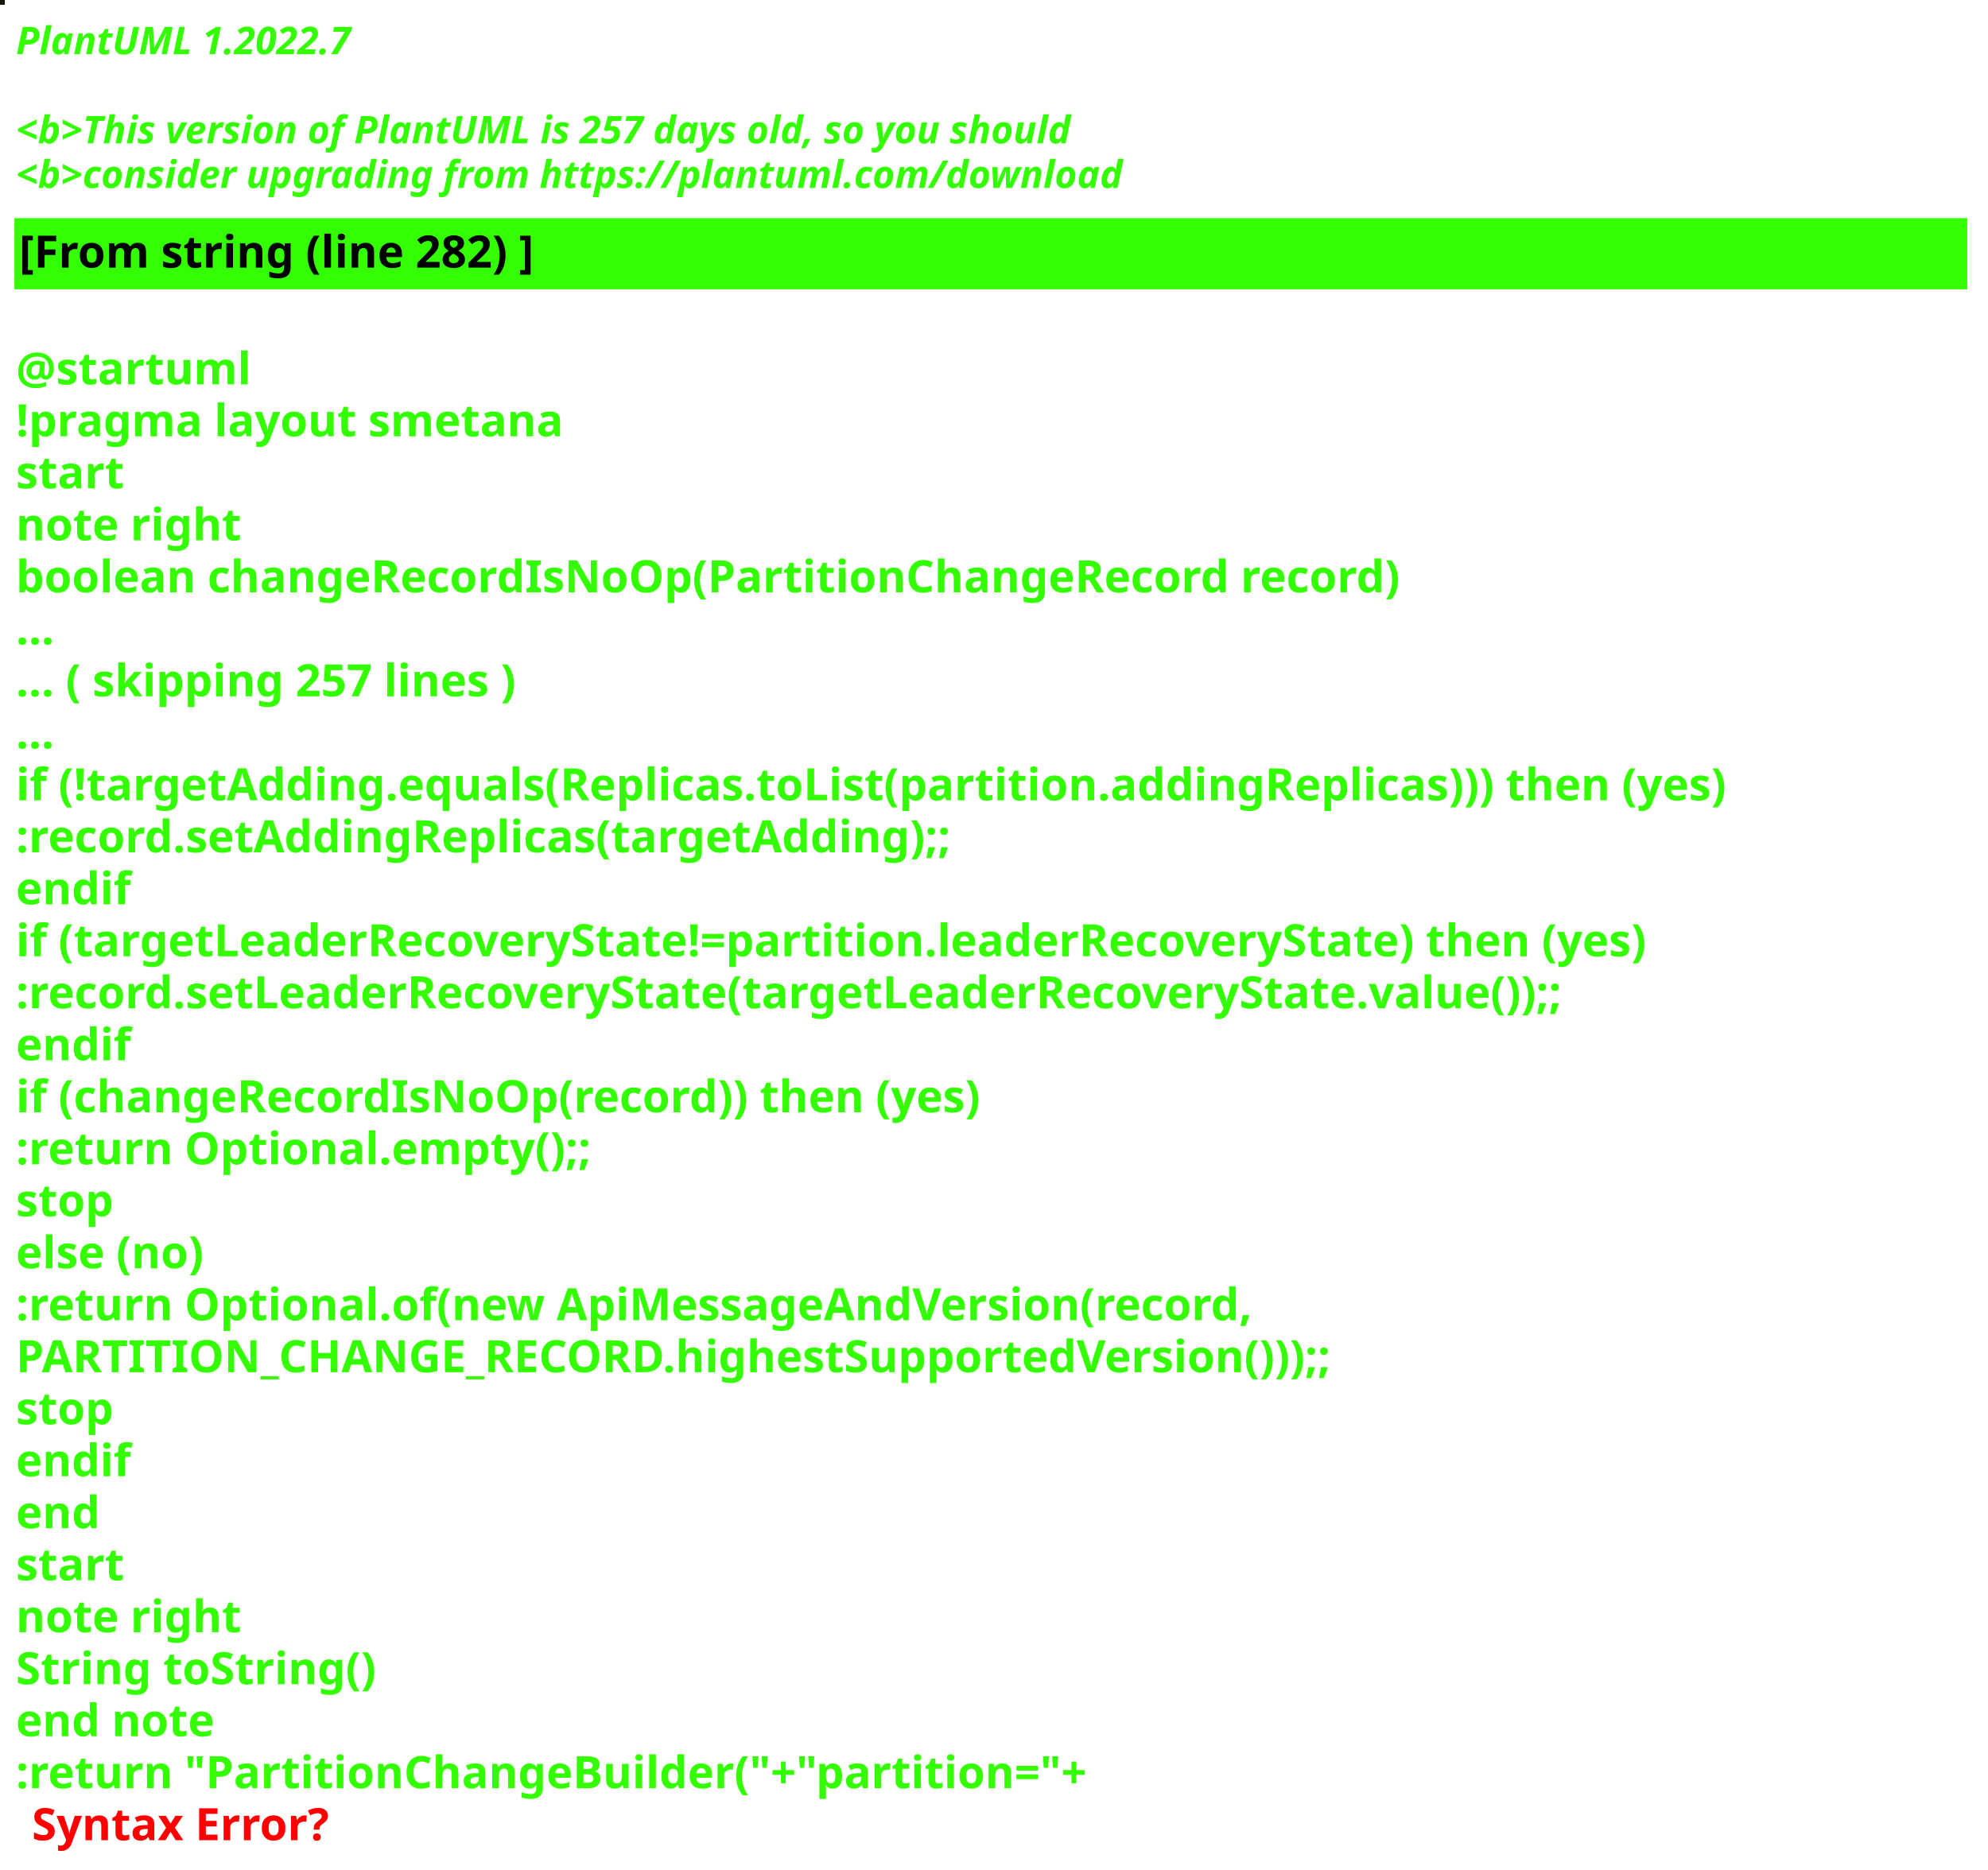
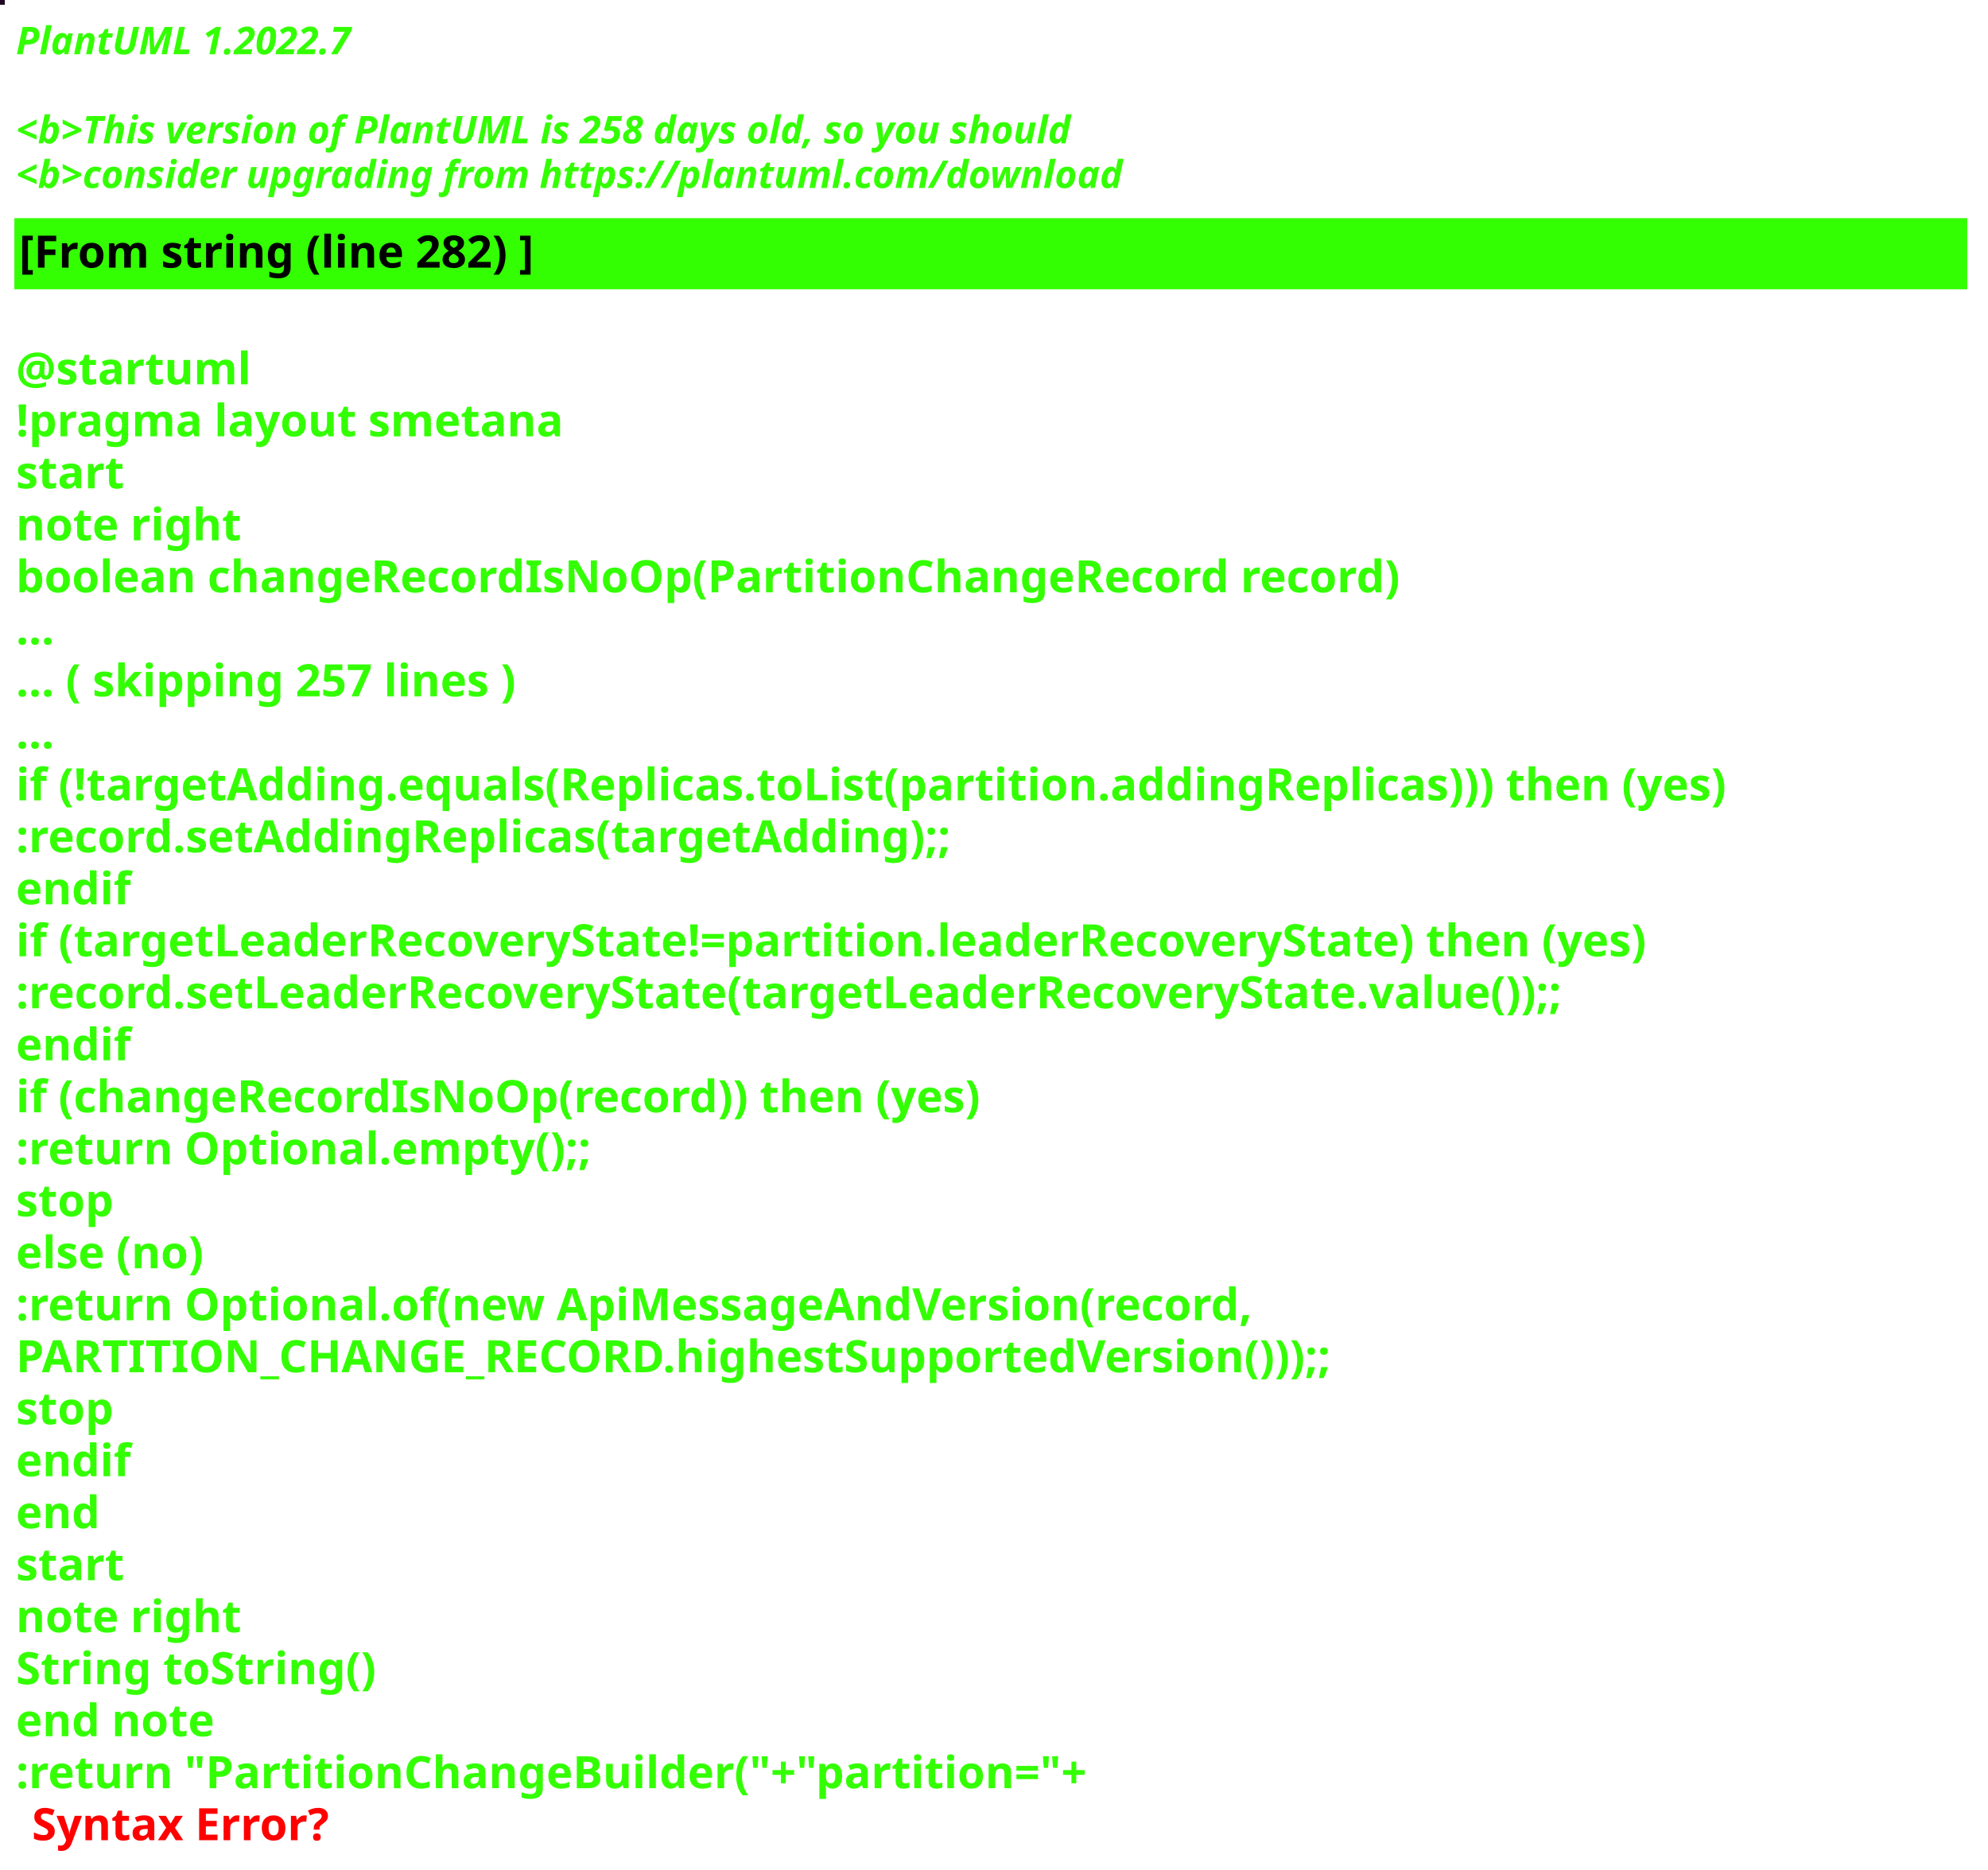
<svg xmlns="http://www.w3.org/2000/svg" contentStyleType="text/css" height="586px" preserveAspectRatio="none" style="width:623px;height:586px;background:#000000;" version="1.1" viewBox="0 0 623 586" width="623px" zoomAndPan="magnify">
  <defs />
  <g>
-     <rect fill="#0F1709" height="1" style="stroke:#0F1709;stroke-width:1.0;" width="1" x="0" y="0" />
+     <rect fill="#1F0922" height="1" style="stroke:#1F0922;stroke-width:1.0;" width="1" x="0" y="0" />
    <text fill="#33FF02" font-family="sans-serif" font-size="12" font-style="italic" font-weight="bold" lengthAdjust="spacing" textLength="127" x="5" y="17">PlantUML 1.2022.7</text>
    <text fill="#33FF02" font-family="sans-serif" font-size="12" font-style="italic" font-weight="bold" lengthAdjust="spacing" textLength="4" x="5" y="30.969"> </text>
-     <text fill="#33FF02" font-family="sans-serif" font-size="12" font-style="italic" font-weight="bold" lengthAdjust="spacing" textLength="399" x="5" y="44.938">&lt;b&gt;This version of PlantUML is 257 days old, so you should</text>
+     <text fill="#33FF02" font-family="sans-serif" font-size="12" font-style="italic" font-weight="bold" lengthAdjust="spacing" textLength="399" x="5" y="44.938">&lt;b&gt;This version of PlantUML is 258 days old, so you should</text>
    <text fill="#33FF02" font-family="sans-serif" font-size="12" font-style="italic" font-weight="bold" lengthAdjust="spacing" textLength="408" x="5" y="58.906">&lt;b&gt;consider upgrading from https://plantuml.com/download</text>
    <rect fill="#33FF02" height="21.297" style="stroke:#33FF02;stroke-width:1.0;" width="611" x="5" y="68.875" />
    <text fill="#000000" font-family="sans-serif" font-size="14" font-weight="bold" lengthAdjust="spacing" textLength="188" x="6" y="83.875">[From string (line 282) ]</text>
    <text fill="#33FF02" font-family="sans-serif" font-size="14" font-weight="bold" lengthAdjust="spacing" textLength="5" x="5" y="104.172"> </text>
    <text fill="#33FF02" font-family="sans-serif" font-size="14" font-weight="bold" lengthAdjust="spacing" textLength="79" x="5" y="120.469">@startuml</text>
    <text fill="#33FF02" font-family="sans-serif" font-size="14" font-weight="bold" lengthAdjust="spacing" textLength="190" x="5" y="136.766">!pragma layout smetana</text>
    <text fill="#33FF02" font-family="sans-serif" font-size="14" font-weight="bold" lengthAdjust="spacing" textLength="37" x="5" y="153.062">start</text>
    <text fill="#33FF02" font-family="sans-serif" font-size="14" font-weight="bold" lengthAdjust="spacing" textLength="78" x="5" y="169.359">note right</text>
    <text fill="#33FF02" font-family="sans-serif" font-size="14" font-weight="bold" lengthAdjust="spacing" textLength="490" x="5" y="185.656">boolean changeRecordIsNoOp(PartitionChangeRecord record)</text>
    <text fill="#33FF02" font-family="sans-serif" font-size="14" font-weight="bold" lengthAdjust="spacing" textLength="15" x="5" y="201.953">...</text>
    <text fill="#33FF02" font-family="sans-serif" font-size="14" font-weight="bold" lengthAdjust="spacing" textLength="185" x="5" y="218.25">... ( skipping 257 lines )</text>
    <text fill="#33FF02" font-family="sans-serif" font-size="14" font-weight="bold" lengthAdjust="spacing" textLength="15" x="5" y="234.547">...</text>
    <text fill="#33FF02" font-family="sans-serif" font-size="14" font-weight="bold" lengthAdjust="spacing" textLength="606" x="5" y="250.844">if (!targetAdding.equals(Replicas.toList(partition.addingReplicas))) then (yes)</text>
    <text fill="#33FF02" font-family="sans-serif" font-size="14" font-weight="bold" lengthAdjust="spacing" textLength="336" x="5" y="267.141">:record.setAddingReplicas(targetAdding);;</text>
    <text fill="#33FF02" font-family="sans-serif" font-size="14" font-weight="bold" lengthAdjust="spacing" textLength="40" x="5" y="283.438">endif</text>
    <text fill="#33FF02" font-family="sans-serif" font-size="14" font-weight="bold" lengthAdjust="spacing" textLength="585" x="5" y="299.734">if (targetLeaderRecoveryState!=partition.leaderRecoveryState) then (yes)</text>
    <text fill="#33FF02" font-family="sans-serif" font-size="14" font-weight="bold" lengthAdjust="spacing" textLength="560" x="5" y="316.031">:record.setLeaderRecoveryState(targetLeaderRecoveryState.value());;</text>
    <text fill="#33FF02" font-family="sans-serif" font-size="14" font-weight="bold" lengthAdjust="spacing" textLength="40" x="5" y="332.328">endif</text>
    <text fill="#33FF02" font-family="sans-serif" font-size="14" font-weight="bold" lengthAdjust="spacing" textLength="348" x="5" y="348.625">if (changeRecordIsNoOp(record)) then (yes)</text>
    <text fill="#33FF02" font-family="sans-serif" font-size="14" font-weight="bold" lengthAdjust="spacing" textLength="204" x="5" y="364.922">:return Optional.empty();;</text>
    <text fill="#33FF02" font-family="sans-serif" font-size="14" font-weight="bold" lengthAdjust="spacing" textLength="35" x="5" y="381.219">stop</text>
    <text fill="#33FF02" font-family="sans-serif" font-size="14" font-weight="bold" lengthAdjust="spacing" textLength="70" x="5" y="397.516">else (no)</text>
    <text fill="#33FF02" font-family="sans-serif" font-size="14" font-weight="bold" lengthAdjust="spacing" textLength="443" x="5" y="413.812">:return Optional.of(new ApiMessageAndVersion(record,</text>
    <text fill="#33FF02" font-family="sans-serif" font-size="14" font-weight="bold" lengthAdjust="spacing" textLength="468" x="5" y="430.109">PARTITION_CHANGE_RECORD.highestSupportedVersion()));;</text>
    <text fill="#33FF02" font-family="sans-serif" font-size="14" font-weight="bold" lengthAdjust="spacing" textLength="35" x="5" y="446.406">stop</text>
    <text fill="#33FF02" font-family="sans-serif" font-size="14" font-weight="bold" lengthAdjust="spacing" textLength="40" x="5" y="462.703">endif</text>
    <text fill="#33FF02" font-family="sans-serif" font-size="14" font-weight="bold" lengthAdjust="spacing" textLength="30" x="5" y="479">end</text>
    <text fill="#33FF02" font-family="sans-serif" font-size="14" font-weight="bold" lengthAdjust="spacing" textLength="37" x="5" y="495.297">start</text>
    <text fill="#33FF02" font-family="sans-serif" font-size="14" font-weight="bold" lengthAdjust="spacing" textLength="78" x="5" y="511.594">note right</text>
    <text fill="#33FF02" font-family="sans-serif" font-size="14" font-weight="bold" lengthAdjust="spacing" textLength="127" x="5" y="527.891">String toString()</text>
    <text fill="#33FF02" font-family="sans-serif" font-size="14" font-weight="bold" lengthAdjust="spacing" textLength="71" x="5" y="544.188">end note</text>
    <text fill="#33FF02" font-family="sans-serif" font-size="14" font-weight="bold" lengthAdjust="spacing" text-decoration="wavy underline" textLength="378" x="5" y="560.484">:return "PartitionChangeBuilder("+"partition="+</text>
    <text fill="#FF0000" font-family="sans-serif" font-size="14" font-weight="bold" lengthAdjust="spacing" textLength="106" x="10" y="576.781">Syntax Error?</text>
  </g>
</svg>
